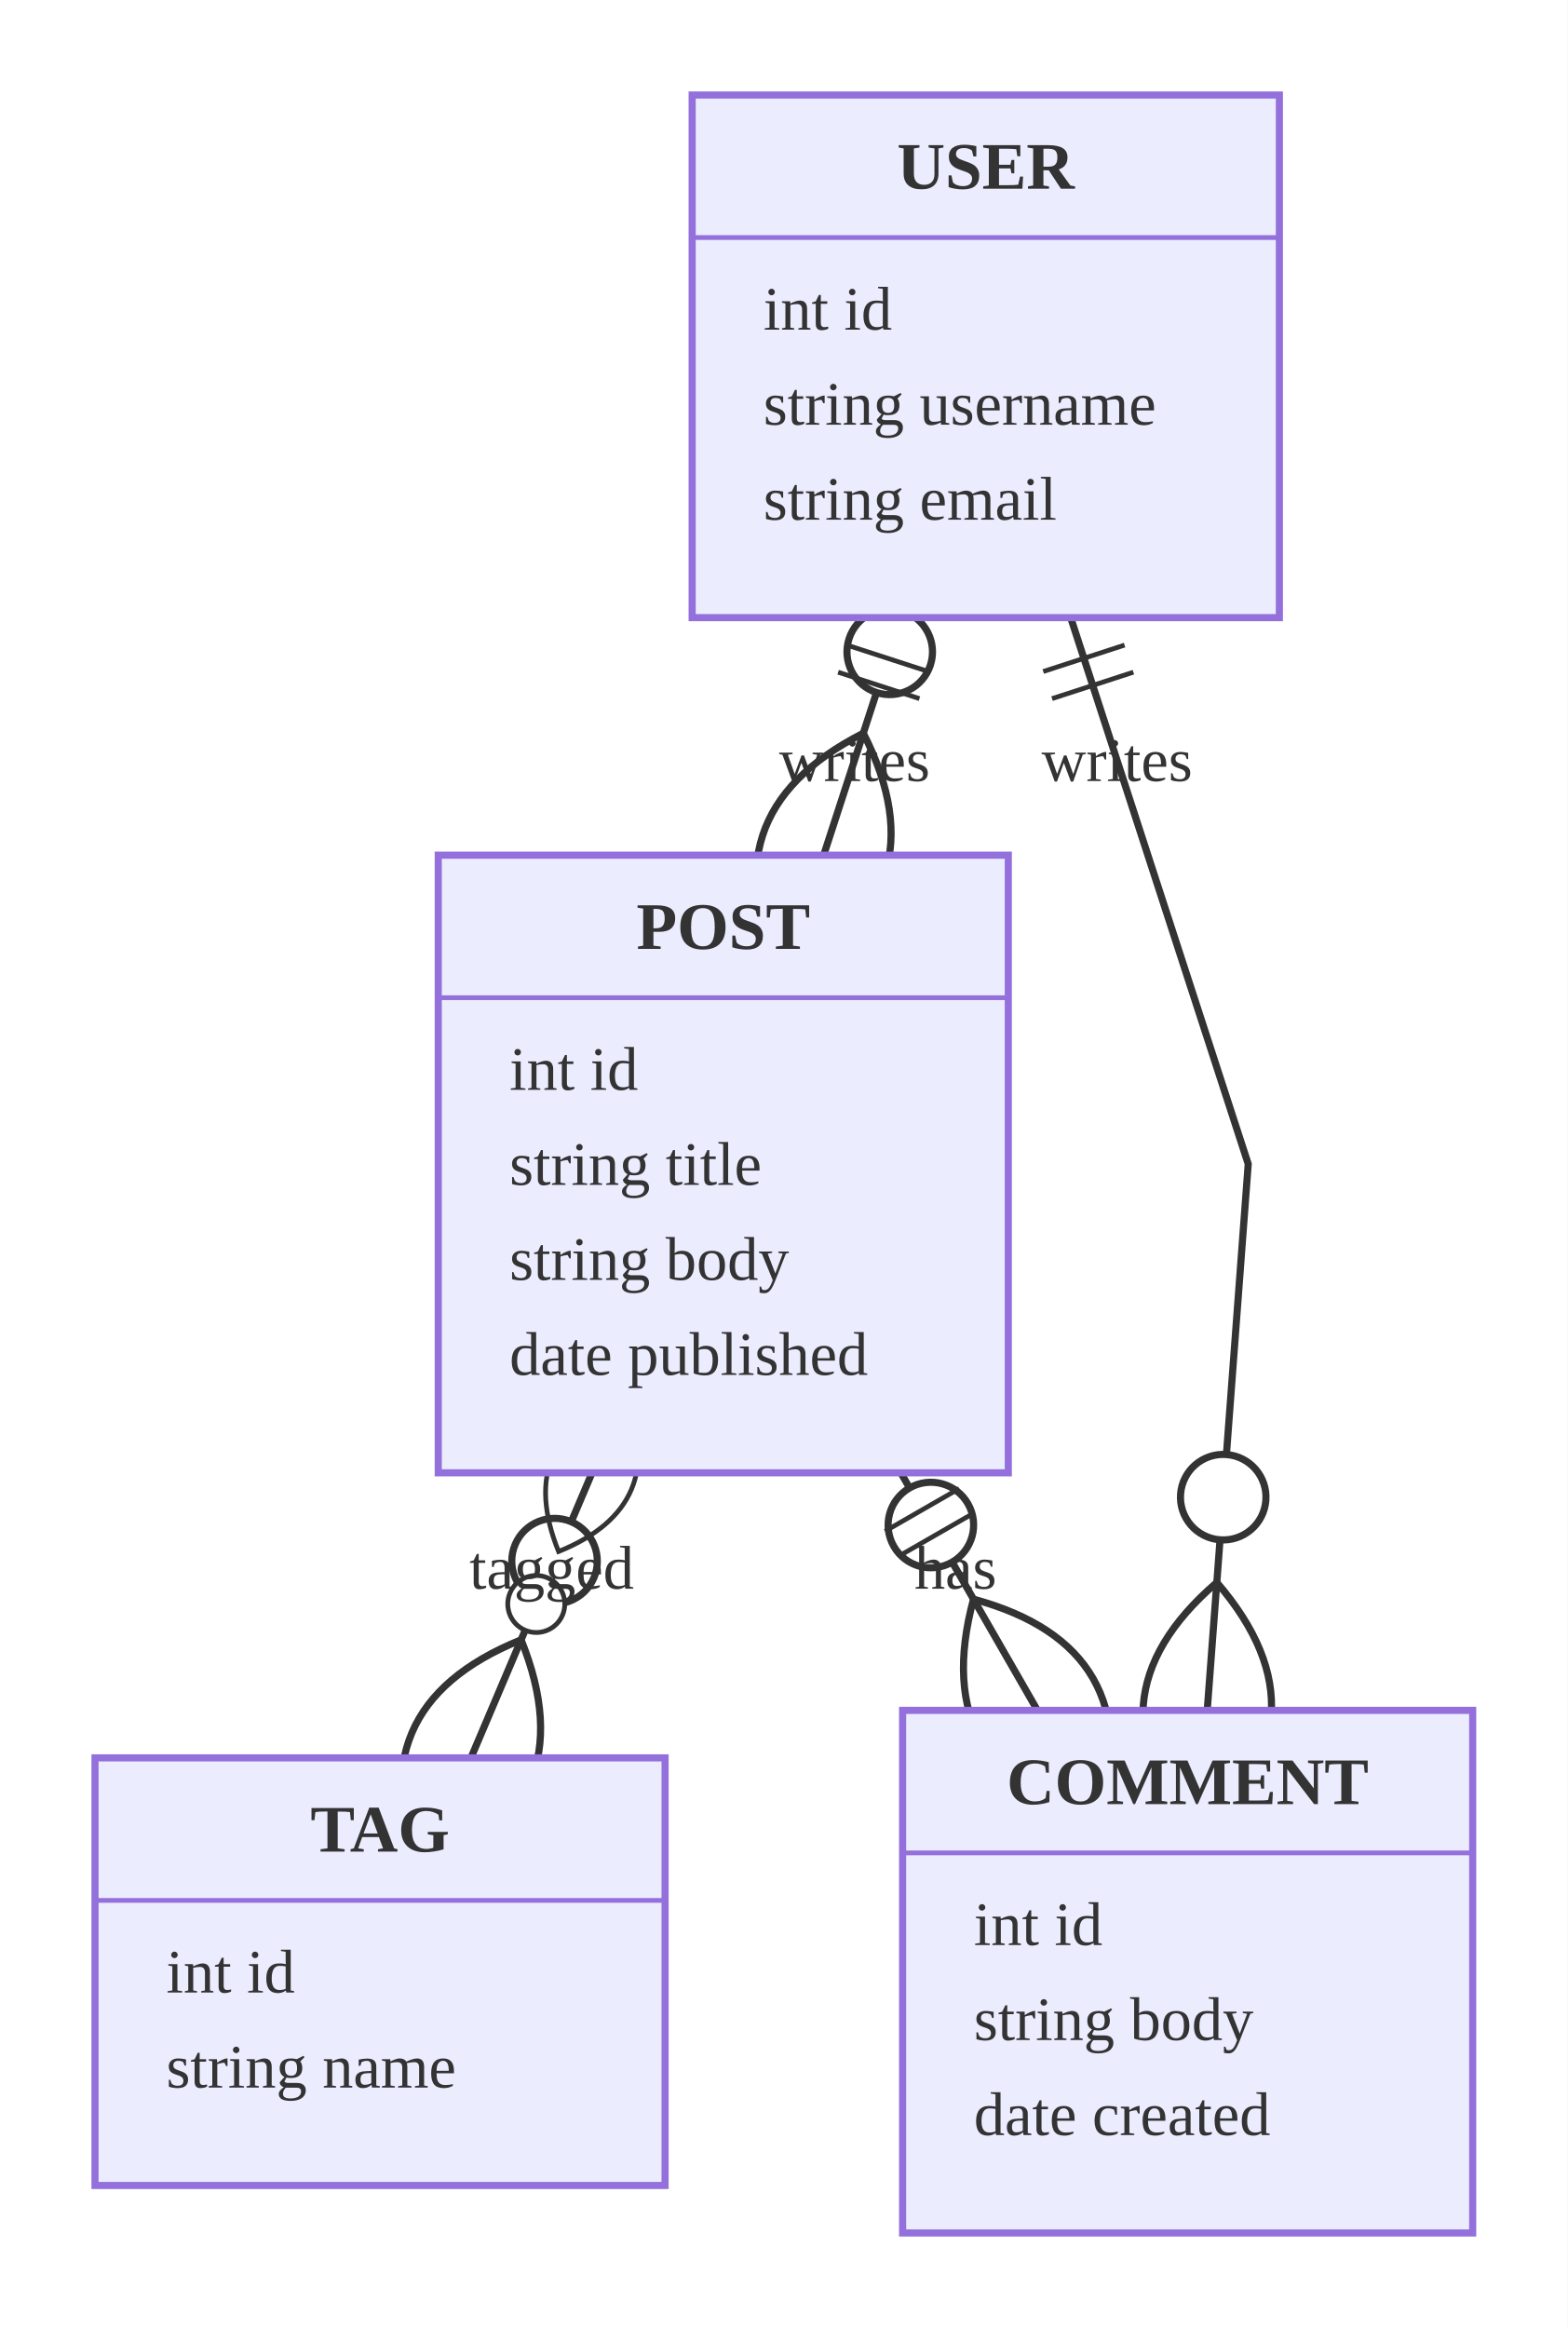
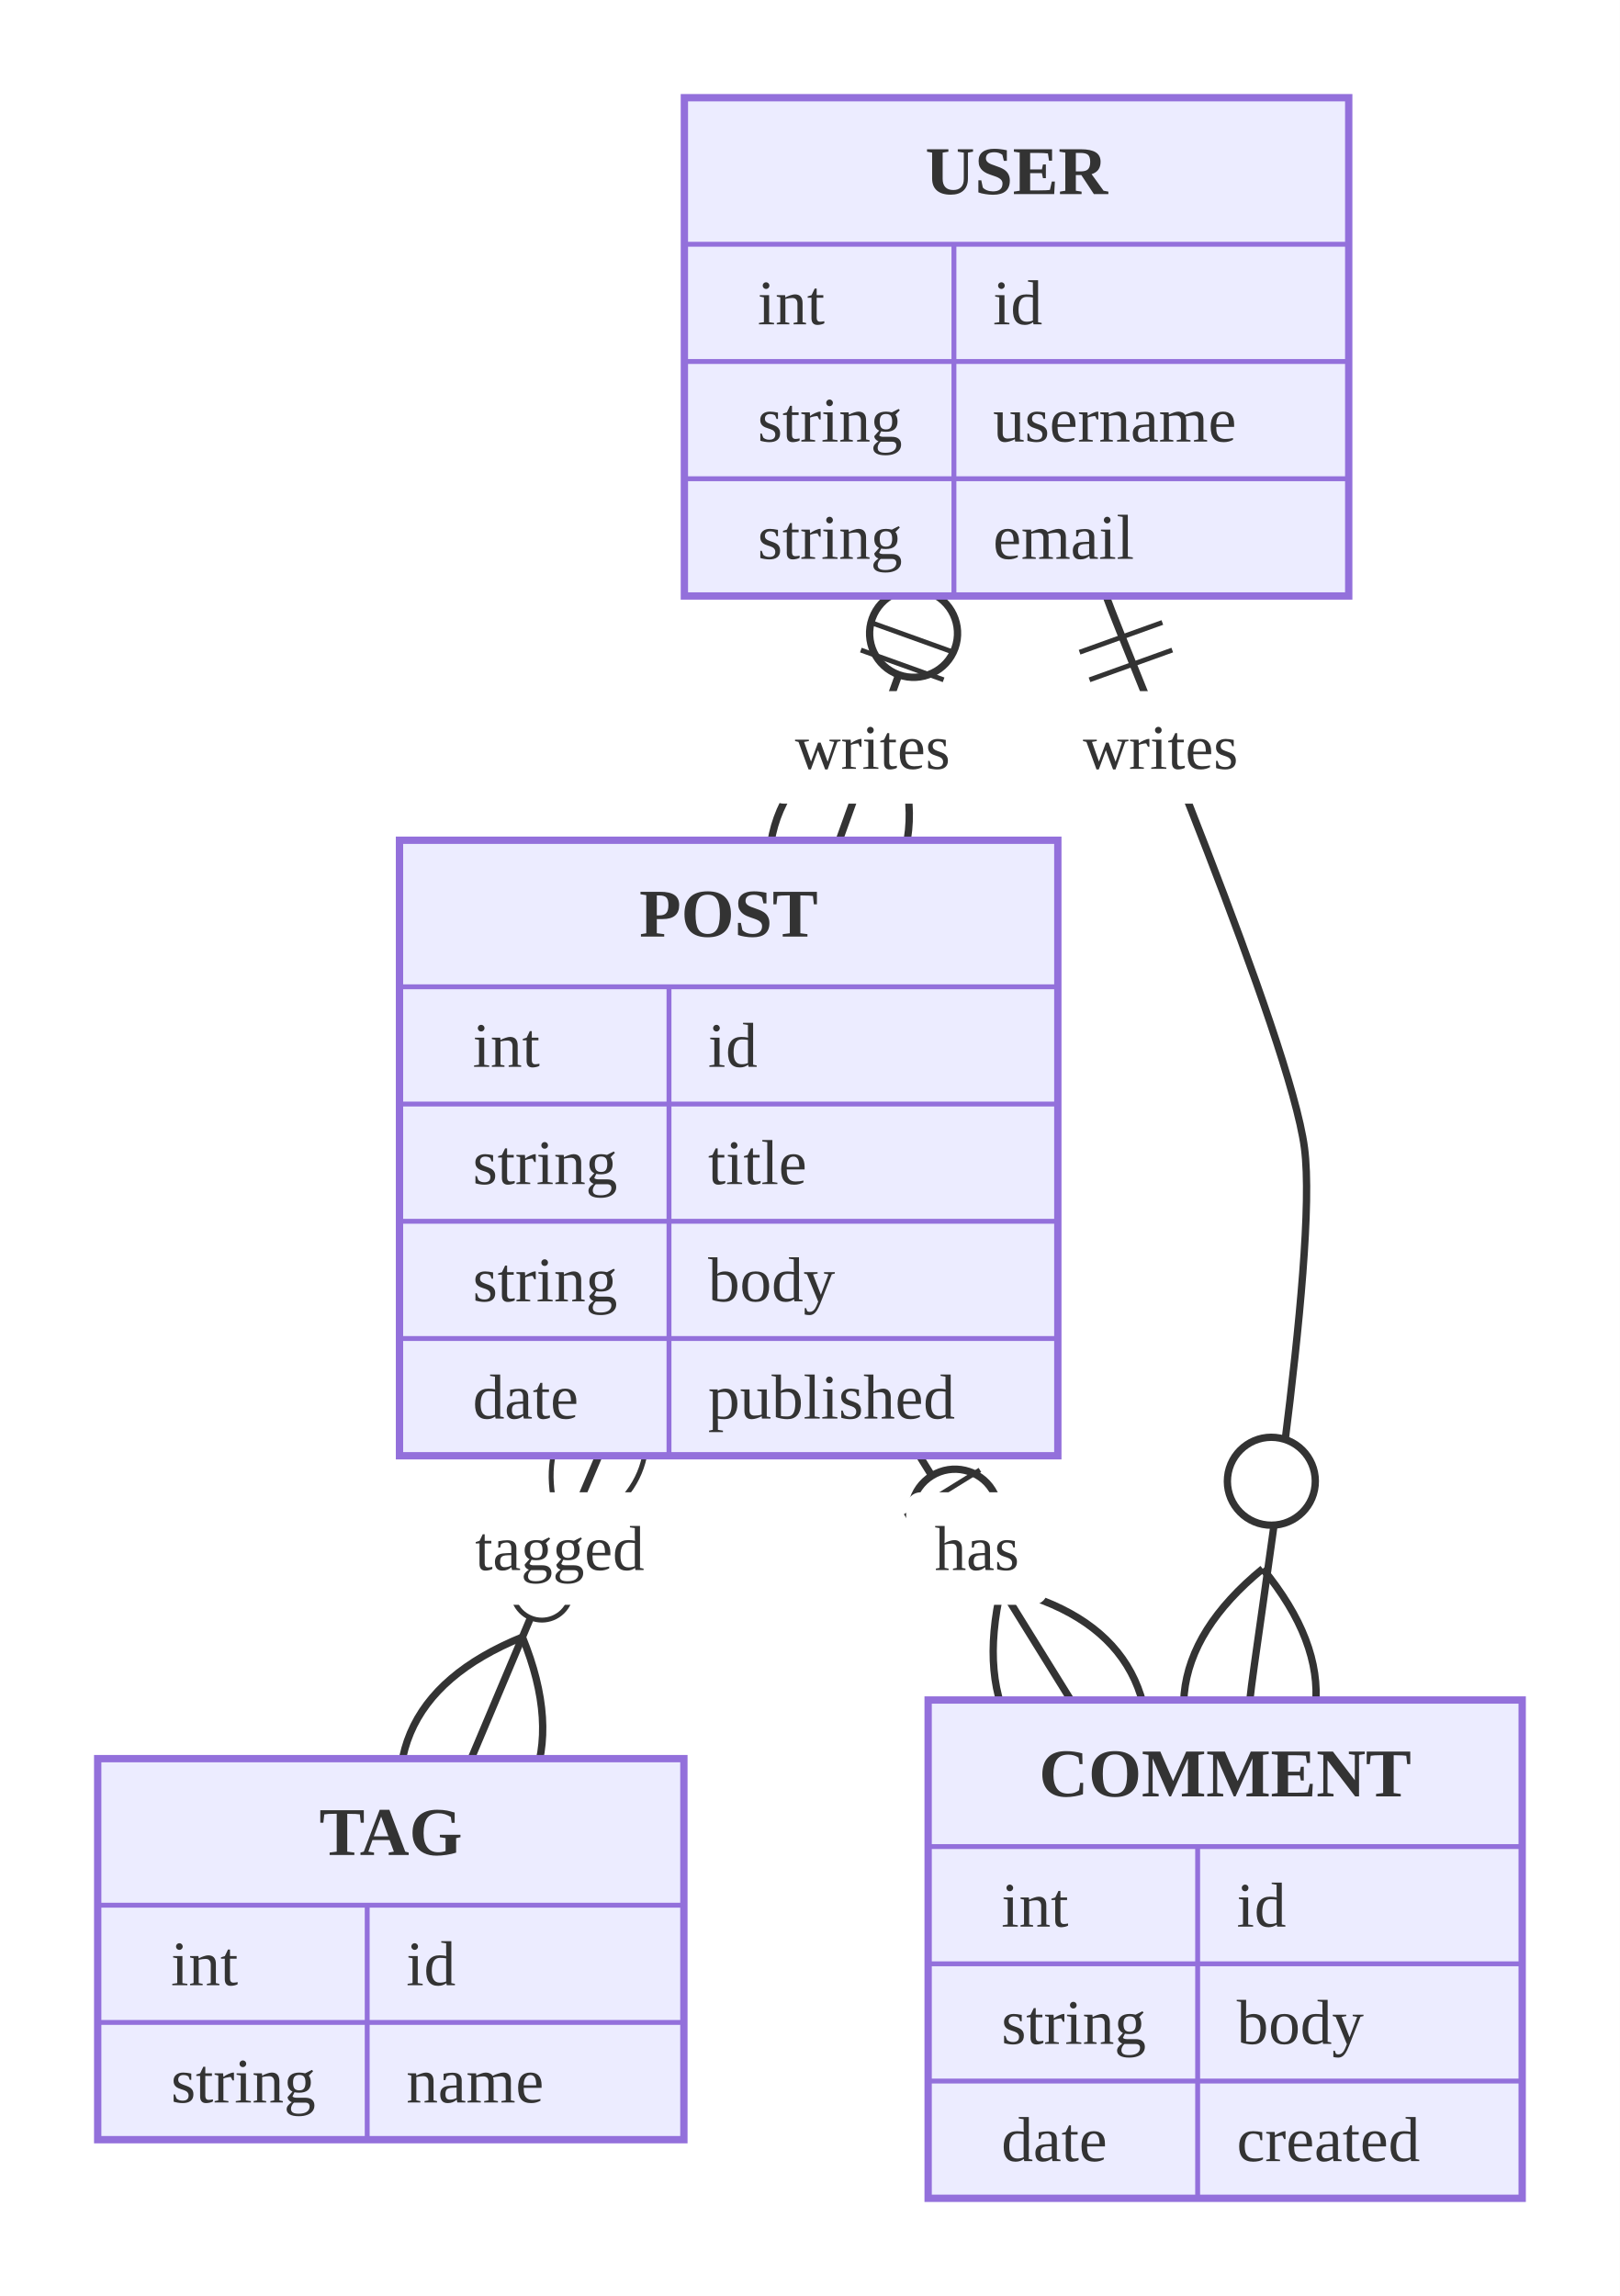
- <svg xmlns="http://www.w3.org/2000/svg" viewBox="0 0 330.00 490.00">
-   <rect x="0.00" y="0.00" width="330.00" height="490.00" style="fill:#fff;stroke:none" />
+ <svg xmlns="http://www.w3.org/2000/svg" viewBox="0 0 331.61 470.00">
+   <rect x="0.00" y="0.00" width="331.61" height="470.00" style="fill:#fff;stroke:none" />
  <defs>
    <marker id="er-zeroOrMore-end" viewBox="0 0 57 36" refX="39.00" refY="18.00" markerWidth="57.00" markerHeight="36.00" orient="auto">
      <circle cx="9.00" cy="18.00" r="6.00" style="fill:#fff;stroke:#333;stroke-width:1" />
      <path d="M21,18 Q39,0 57,18 Q39,36 21,18" style="stroke:#333;stroke-width:1;fill:none" />
    </marker>
  </defs>
-   <line x1="189.63" y1="310.00" x2="218.38" y2="360.00" style="stroke:#333;stroke-width:1.5;fill:none" marker-end="url(#er-zeroOrMore-end)" />
-   <g transform="translate(189.62,310.00) rotate(60.10) translate(0.00,-9.00)">
+   <line x1="188.21" y1="298.00" x2="219.20" y2="348.00" style="stroke:#333;stroke-width:1.5;fill:none" marker-end="url(#er-zeroOrMore-end)" />
+   <g transform="translate(188.21,298.00) rotate(58.21) translate(0.00,-9.00)">
    <path d="M9,0 L9,18 M15,0 L15,18" style="stroke:#333;stroke-width:1;fill:none" />
  </g>
-   <text x="201.13" y="330.00" text-anchor="middle" dominant-baseline="central" style="fill:#333;font-size:13px">has</text>
-   <line x1="124.63" y1="310.00" x2="99.13" y2="370.00" style="stroke:#333;stroke-width:1.5;fill:none" marker-end="url(#er-zeroOrMore-end)" />
-   <g transform="translate(124.62,310.00) rotate(113.03) translate(-18.00,-18.00)">
+   <rect x="185.50" y="305.48" width="28.97" height="23.03" rx="3.00" ry="3.00" style="fill:#fff;stroke:none" />
+   <text x="199.98" y="317.00" text-anchor="middle" dominant-baseline="central" style="fill:#333;font-size:13px">has</text>
+   <line x1="122.59" y1="298.00" x2="96.45" y2="360.00" style="stroke:#333;stroke-width:1.5;fill:none" marker-end="url(#er-zeroOrMore-end)" />
+   <g transform="translate(122.59,298.00) rotate(112.87) translate(-18.00,-18.00)">
    <circle cx="48.00" cy="18.00" r="6.00" style="fill:#fff;stroke:#333;stroke-width:1" />
    <path d="M0,18 Q18,0 36,18 Q18,36 0,18" style="stroke:#333;stroke-width:1;fill:none" />
  </g>
-   <text x="116.13" y="330.00" text-anchor="middle" dominant-baseline="central" style="fill:#333;font-size:13px">tagged</text>
-   <path d="M225.38,130.00 L262.75,245.00 L254.12,360.00" style="stroke:#333;stroke-width:1.5;fill:none" marker-end="url(#er-zeroOrMore-end)" />
-   <g transform="translate(225.38,130.00) rotate(72.00) translate(0.00,-9.00)">
+   <rect x="90.66" y="305.48" width="47.84" height="23.03" rx="3.00" ry="3.00" style="fill:#fff;stroke:none" />
+   <text x="114.58" y="317.00" text-anchor="middle" dominant-baseline="central" style="fill:#333;font-size:13px">tagged</text>
+   <path d="M226.43,122.00 C230.49,133.30 264.10,212.40 267.04,235.00 C269.99,257.60 256.97,336.70 255.86,348.00" style="stroke:#333;stroke-width:1.5;fill:none" marker-end="url(#er-zeroOrMore-end)" />
+   <g transform="translate(226.43,122.00) rotate(70.23) translate(0.00,-9.00)">
    <path d="M9,0 L9,18 M15,0 L15,18" style="stroke:#333;stroke-width:1;fill:none" />
  </g>
-   <text x="235.13" y="160.00" text-anchor="middle" dominant-baseline="central" style="fill:#333;font-size:13px">writes</text>
-   <line x1="189.63" y1="130.00" x2="173.38" y2="180.00" style="stroke:#333;stroke-width:1.5;fill:none" marker-end="url(#er-zeroOrMore-end)" />
-   <g transform="translate(189.62,130.00) rotate(108.00) translate(0.00,-9.00)">
+   <rect x="216.41" y="141.48" width="42.33" height="23.03" rx="3.00" ry="3.00" style="fill:#fff;stroke:none" />
+   <text x="237.57" y="153.00" text-anchor="middle" dominant-baseline="central" style="fill:#333;font-size:13px">writes</text>
+   <line x1="189.77" y1="122.00" x2="171.80" y2="172.00" style="stroke:#333;stroke-width:1.5;fill:none" marker-end="url(#er-zeroOrMore-end)" />
+   <g transform="translate(189.77,122.00) rotate(109.77) translate(0.00,-9.00)">
    <path d="M9,0 L9,18 M15,0 L15,18" style="stroke:#333;stroke-width:1;fill:none" />
  </g>
-   <text x="179.88" y="160.00" text-anchor="middle" dominant-baseline="central" style="fill:#333;font-size:13px">writes</text>
-   <rect x="145.70" y="20.00" width="123.61" height="110.00" style="fill:#ECECFF;stroke:#9370DB;stroke-width:1.5" />
-   <text x="207.50" y="35.00" text-anchor="middle" dominant-baseline="central" style="fill:#333;font-size:14px;font-weight:bold">USER</text>
-   <line x1="145.70" y1="50.00" x2="269.30" y2="50.00" style="stroke:#9370DB;stroke-width:1" />
-   <text x="160.70" y="65.00" text-anchor="start" dominant-baseline="central" style="fill:#333;font-size:13px">int id</text>
-   <text x="160.70" y="85.00" text-anchor="start" dominant-baseline="central" style="fill:#333;font-size:13px">string username</text>
-   <text x="160.70" y="105.00" text-anchor="start" dominant-baseline="central" style="fill:#333;font-size:13px">string email</text>
-   <rect x="92.25" y="180.00" width="120.00" height="130.00" style="fill:#ECECFF;stroke:#9370DB;stroke-width:1.5" />
-   <text x="152.25" y="195.00" text-anchor="middle" dominant-baseline="central" style="fill:#333;font-size:14px;font-weight:bold">POST</text>
-   <line x1="92.25" y1="210.00" x2="212.25" y2="210.00" style="stroke:#9370DB;stroke-width:1" />
-   <text x="107.25" y="225.00" text-anchor="start" dominant-baseline="central" style="fill:#333;font-size:13px">int id</text>
-   <text x="107.25" y="245.00" text-anchor="start" dominant-baseline="central" style="fill:#333;font-size:13px">string title</text>
-   <text x="107.25" y="265.00" text-anchor="start" dominant-baseline="central" style="fill:#333;font-size:13px">string body</text>
-   <text x="107.25" y="285.00" text-anchor="start" dominant-baseline="central" style="fill:#333;font-size:13px">date published</text>
-   <rect x="190.00" y="360.00" width="120.00" height="110.00" style="fill:#ECECFF;stroke:#9370DB;stroke-width:1.5" />
-   <text x="250.00" y="375.00" text-anchor="middle" dominant-baseline="central" style="fill:#333;font-size:14px;font-weight:bold">COMMENT</text>
-   <line x1="190.00" y1="390.00" x2="310.00" y2="390.00" style="stroke:#9370DB;stroke-width:1" />
-   <text x="205.00" y="405.00" text-anchor="start" dominant-baseline="central" style="fill:#333;font-size:13px">int id</text>
-   <text x="205.00" y="425.00" text-anchor="start" dominant-baseline="central" style="fill:#333;font-size:13px">string body</text>
-   <text x="205.00" y="445.00" text-anchor="start" dominant-baseline="central" style="fill:#333;font-size:13px">date created</text>
-   <rect x="20.00" y="370.00" width="120.00" height="90.00" style="fill:#ECECFF;stroke:#9370DB;stroke-width:1.5" />
-   <text x="80.00" y="385.00" text-anchor="middle" dominant-baseline="central" style="fill:#333;font-size:14px;font-weight:bold">TAG</text>
-   <line x1="20.00" y1="400.00" x2="140.00" y2="400.00" style="stroke:#9370DB;stroke-width:1" />
-   <text x="35.00" y="415.00" text-anchor="start" dominant-baseline="central" style="fill:#333;font-size:13px">int id</text>
-   <text x="35.00" y="435.00" text-anchor="start" dominant-baseline="central" style="fill:#333;font-size:13px">string name</text>
+   <rect x="157.47" y="141.48" width="42.33" height="23.03" rx="3.00" ry="3.00" style="fill:#fff;stroke:none" />
+   <text x="178.63" y="153.00" text-anchor="middle" dominant-baseline="central" style="fill:#333;font-size:13px">writes</text>
+   <rect x="140.10" y="20.00" width="136.00" height="102.00" style="fill:#ECECFF;stroke:#9370DB;stroke-width:1.5" />
+   <text x="208.10" y="35.00" text-anchor="middle" dominant-baseline="central" style="fill:#333;font-size:14px;font-weight:bold">USER</text>
+   <line x1="140.10" y1="50.00" x2="276.10" y2="50.00" style="stroke:#9370DB;stroke-width:1" />
+   <line x1="195.28" y1="50.00" x2="195.28" y2="122.00" style="stroke:#9370DB;stroke-width:1" />
+   <text x="155.10" y="62.00" text-anchor="start" dominant-baseline="central" style="fill:#333;font-size:13px">int</text>
+   <text x="203.28" y="62.00" text-anchor="start" dominant-baseline="central" style="fill:#333;font-size:13px">id</text>
+   <line x1="140.10" y1="74.00" x2="276.10" y2="74.00" style="stroke:#9370DB;stroke-width:1" />
+   <text x="155.10" y="86.00" text-anchor="start" dominant-baseline="central" style="fill:#333;font-size:13px">string</text>
+   <text x="203.28" y="86.00" text-anchor="start" dominant-baseline="central" style="fill:#333;font-size:13px">username</text>
+   <line x1="140.10" y1="98.00" x2="276.10" y2="98.00" style="stroke:#9370DB;stroke-width:1" />
+   <text x="155.10" y="110.00" text-anchor="start" dominant-baseline="central" style="fill:#333;font-size:13px">string</text>
+   <text x="203.28" y="110.00" text-anchor="start" dominant-baseline="central" style="fill:#333;font-size:13px">email</text>
+   <rect x="81.78" y="172.00" width="134.77" height="126.00" style="fill:#ECECFF;stroke:#9370DB;stroke-width:1.5" />
+   <text x="149.16" y="187.00" text-anchor="middle" dominant-baseline="central" style="fill:#333;font-size:14px;font-weight:bold">POST</text>
+   <line x1="81.78" y1="202.00" x2="216.54" y2="202.00" style="stroke:#9370DB;stroke-width:1" />
+   <line x1="136.95" y1="202.00" x2="136.95" y2="298.00" style="stroke:#9370DB;stroke-width:1" />
+   <text x="96.78" y="214.00" text-anchor="start" dominant-baseline="central" style="fill:#333;font-size:13px">int</text>
+   <text x="144.95" y="214.00" text-anchor="start" dominant-baseline="central" style="fill:#333;font-size:13px">id</text>
+   <line x1="81.78" y1="226.00" x2="216.54" y2="226.00" style="stroke:#9370DB;stroke-width:1" />
+   <text x="96.78" y="238.00" text-anchor="start" dominant-baseline="central" style="fill:#333;font-size:13px">string</text>
+   <text x="144.95" y="238.00" text-anchor="start" dominant-baseline="central" style="fill:#333;font-size:13px">title</text>
+   <line x1="81.78" y1="250.00" x2="216.54" y2="250.00" style="stroke:#9370DB;stroke-width:1" />
+   <text x="96.78" y="262.00" text-anchor="start" dominant-baseline="central" style="fill:#333;font-size:13px">string</text>
+   <text x="144.95" y="262.00" text-anchor="start" dominant-baseline="central" style="fill:#333;font-size:13px">body</text>
+   <line x1="81.78" y1="274.00" x2="216.54" y2="274.00" style="stroke:#9370DB;stroke-width:1" />
+   <text x="96.78" y="286.00" text-anchor="start" dominant-baseline="central" style="fill:#333;font-size:13px">date</text>
+   <text x="144.95" y="286.00" text-anchor="start" dominant-baseline="central" style="fill:#333;font-size:13px">published</text>
+   <rect x="190.00" y="348.00" width="121.61" height="102.00" style="fill:#ECECFF;stroke:#9370DB;stroke-width:1.5" />
+   <text x="250.80" y="363.00" text-anchor="middle" dominant-baseline="central" style="fill:#333;font-size:14px;font-weight:bold">COMMENT</text>
+   <line x1="190.00" y1="378.00" x2="311.61" y2="378.00" style="stroke:#9370DB;stroke-width:1" />
+   <line x1="245.17" y1="378.00" x2="245.17" y2="450.00" style="stroke:#9370DB;stroke-width:1" />
+   <text x="205.00" y="390.00" text-anchor="start" dominant-baseline="central" style="fill:#333;font-size:13px">int</text>
+   <text x="253.17" y="390.00" text-anchor="start" dominant-baseline="central" style="fill:#333;font-size:13px">id</text>
+   <line x1="190.00" y1="402.00" x2="311.61" y2="402.00" style="stroke:#9370DB;stroke-width:1" />
+   <text x="205.00" y="414.00" text-anchor="start" dominant-baseline="central" style="fill:#333;font-size:13px">string</text>
+   <text x="253.17" y="414.00" text-anchor="start" dominant-baseline="central" style="fill:#333;font-size:13px">body</text>
+   <line x1="190.00" y1="426.00" x2="311.61" y2="426.00" style="stroke:#9370DB;stroke-width:1" />
+   <text x="205.00" y="438.00" text-anchor="start" dominant-baseline="central" style="fill:#333;font-size:13px">date</text>
+   <text x="253.17" y="438.00" text-anchor="start" dominant-baseline="central" style="fill:#333;font-size:13px">created</text>
+   <rect x="20.00" y="360.00" width="120.00" height="78.00" style="fill:#ECECFF;stroke:#9370DB;stroke-width:1.5" />
+   <text x="80.00" y="375.00" text-anchor="middle" dominant-baseline="central" style="fill:#333;font-size:14px;font-weight:bold">TAG</text>
+   <line x1="20.00" y1="390.00" x2="140.00" y2="390.00" style="stroke:#9370DB;stroke-width:1" />
+   <line x1="75.17" y1="390.00" x2="75.17" y2="438.00" style="stroke:#9370DB;stroke-width:1" />
+   <text x="35.00" y="402.00" text-anchor="start" dominant-baseline="central" style="fill:#333;font-size:13px">int</text>
+   <text x="83.17" y="402.00" text-anchor="start" dominant-baseline="central" style="fill:#333;font-size:13px">id</text>
+   <line x1="20.00" y1="414.00" x2="140.00" y2="414.00" style="stroke:#9370DB;stroke-width:1" />
+   <text x="35.00" y="426.00" text-anchor="start" dominant-baseline="central" style="fill:#333;font-size:13px">string</text>
+   <text x="83.17" y="426.00" text-anchor="start" dominant-baseline="central" style="fill:#333;font-size:13px">name</text>
</svg>
